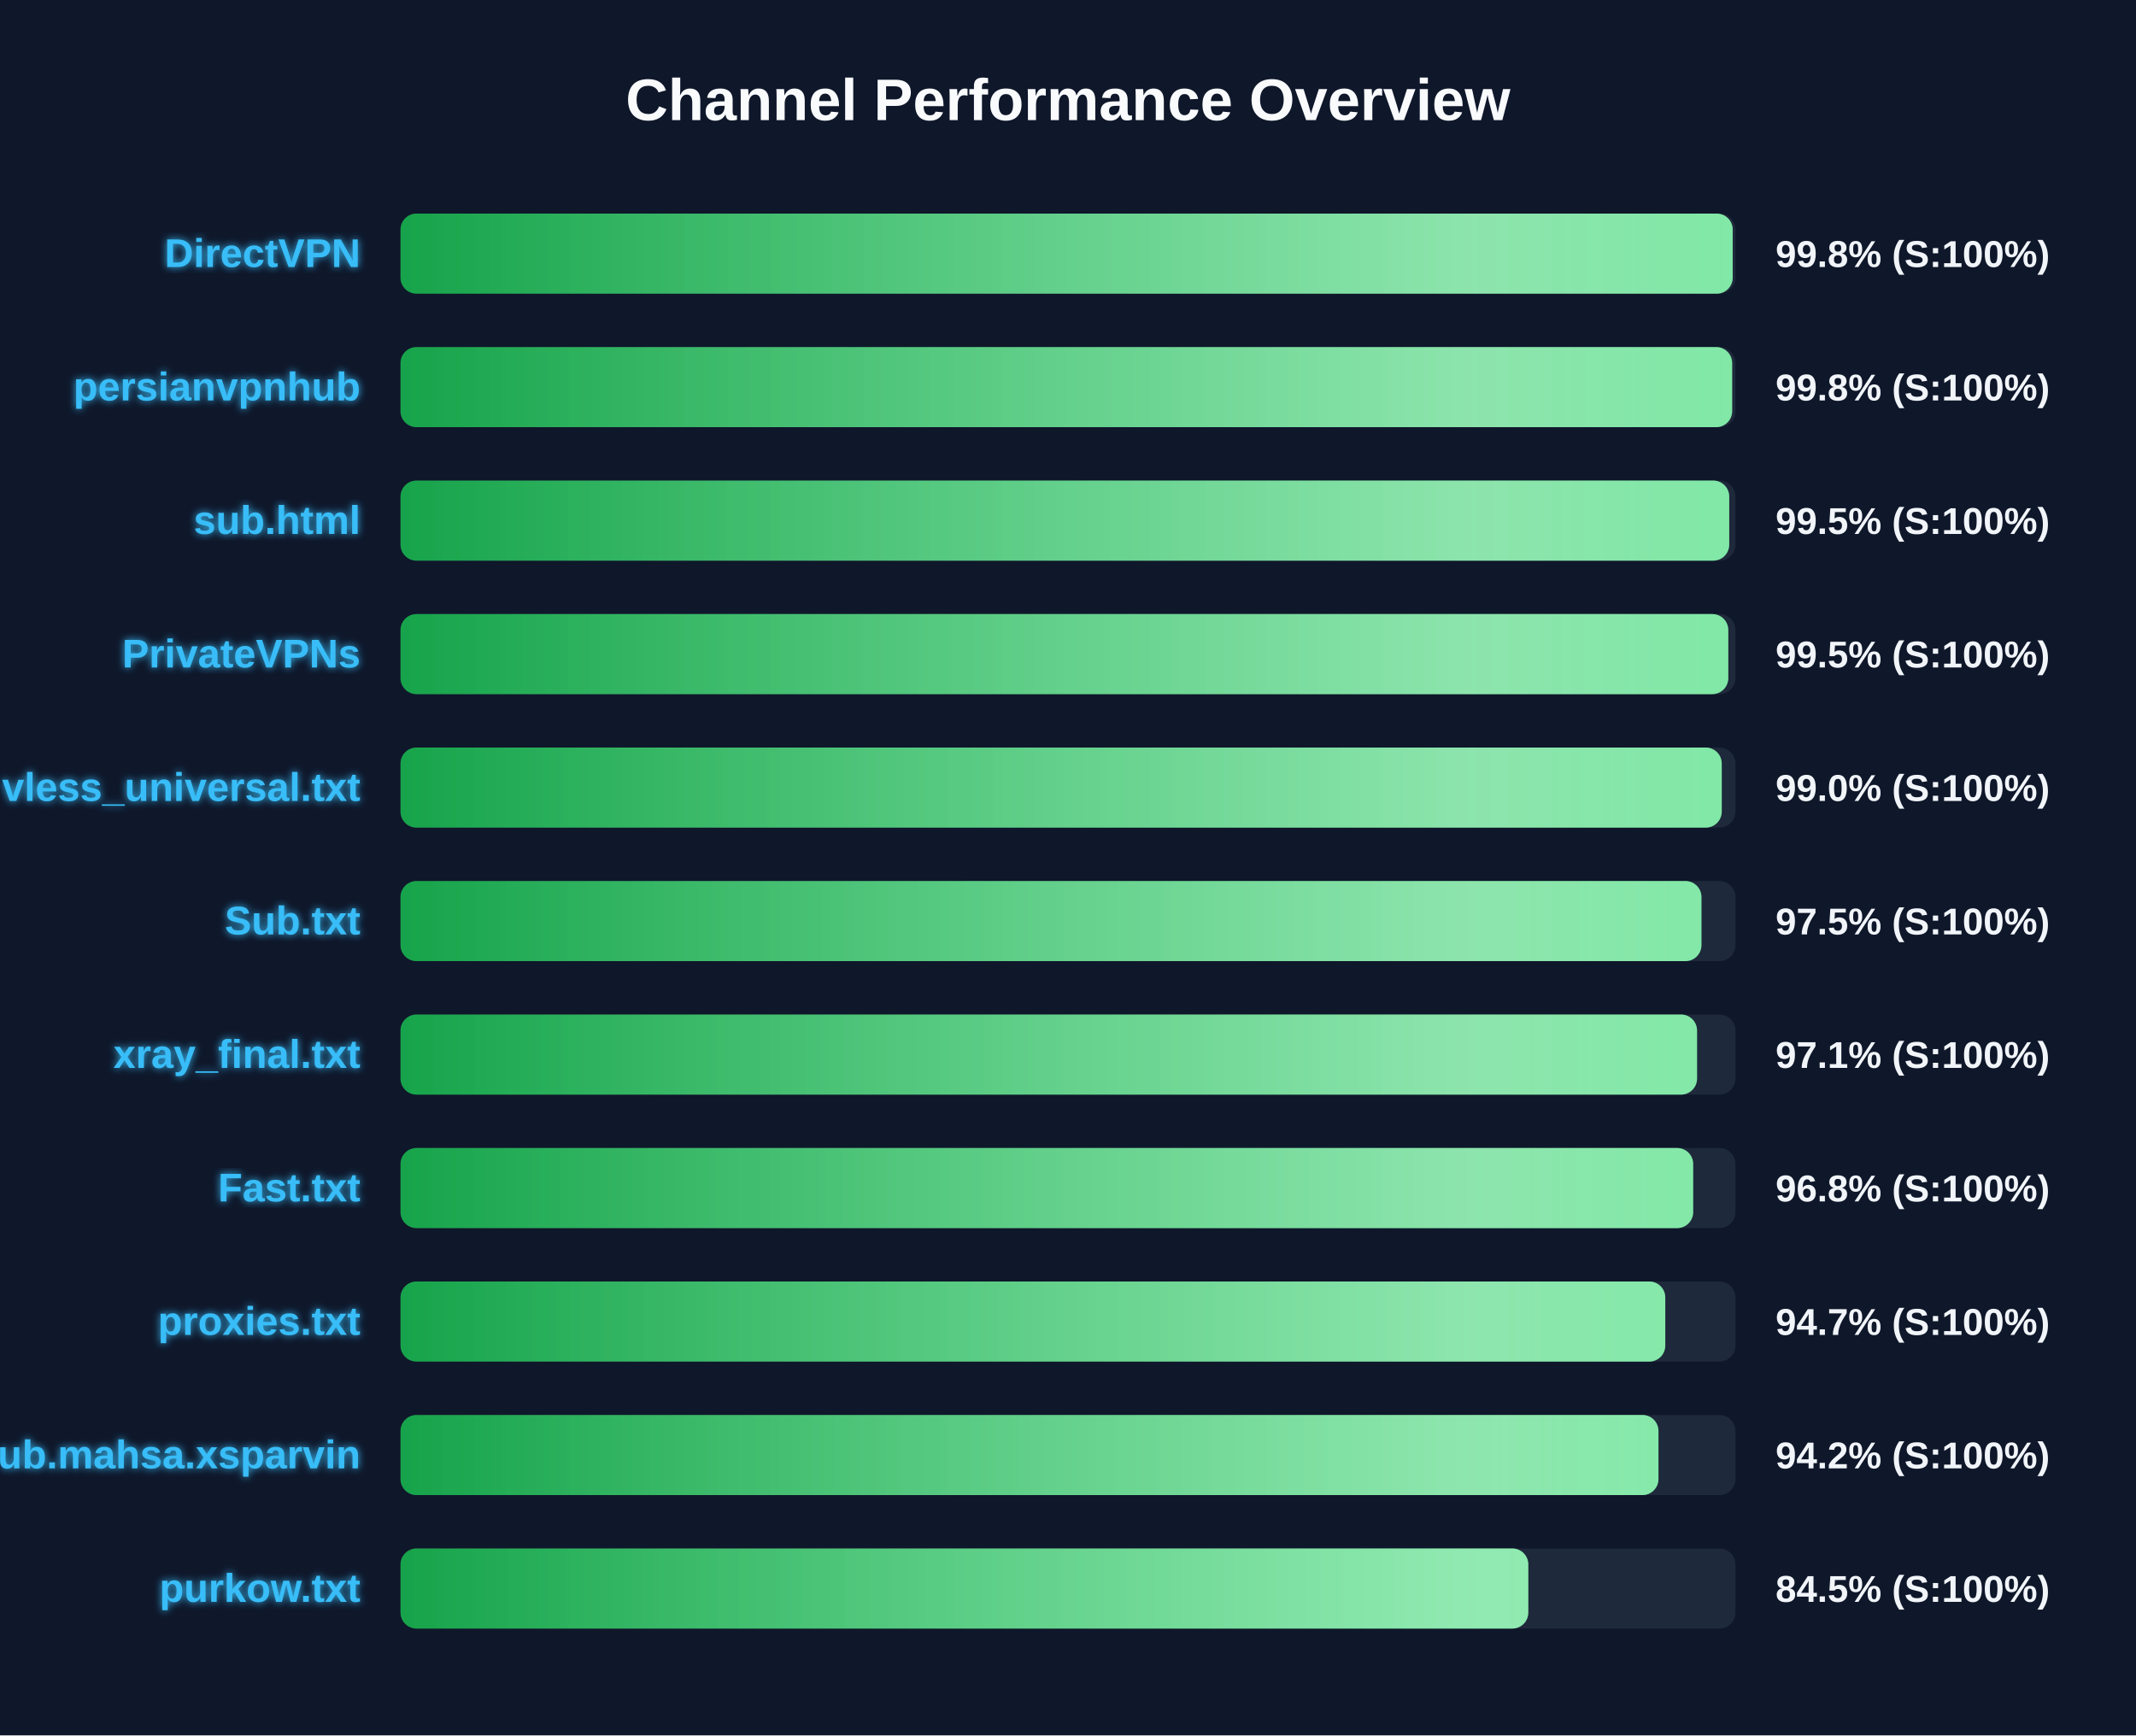
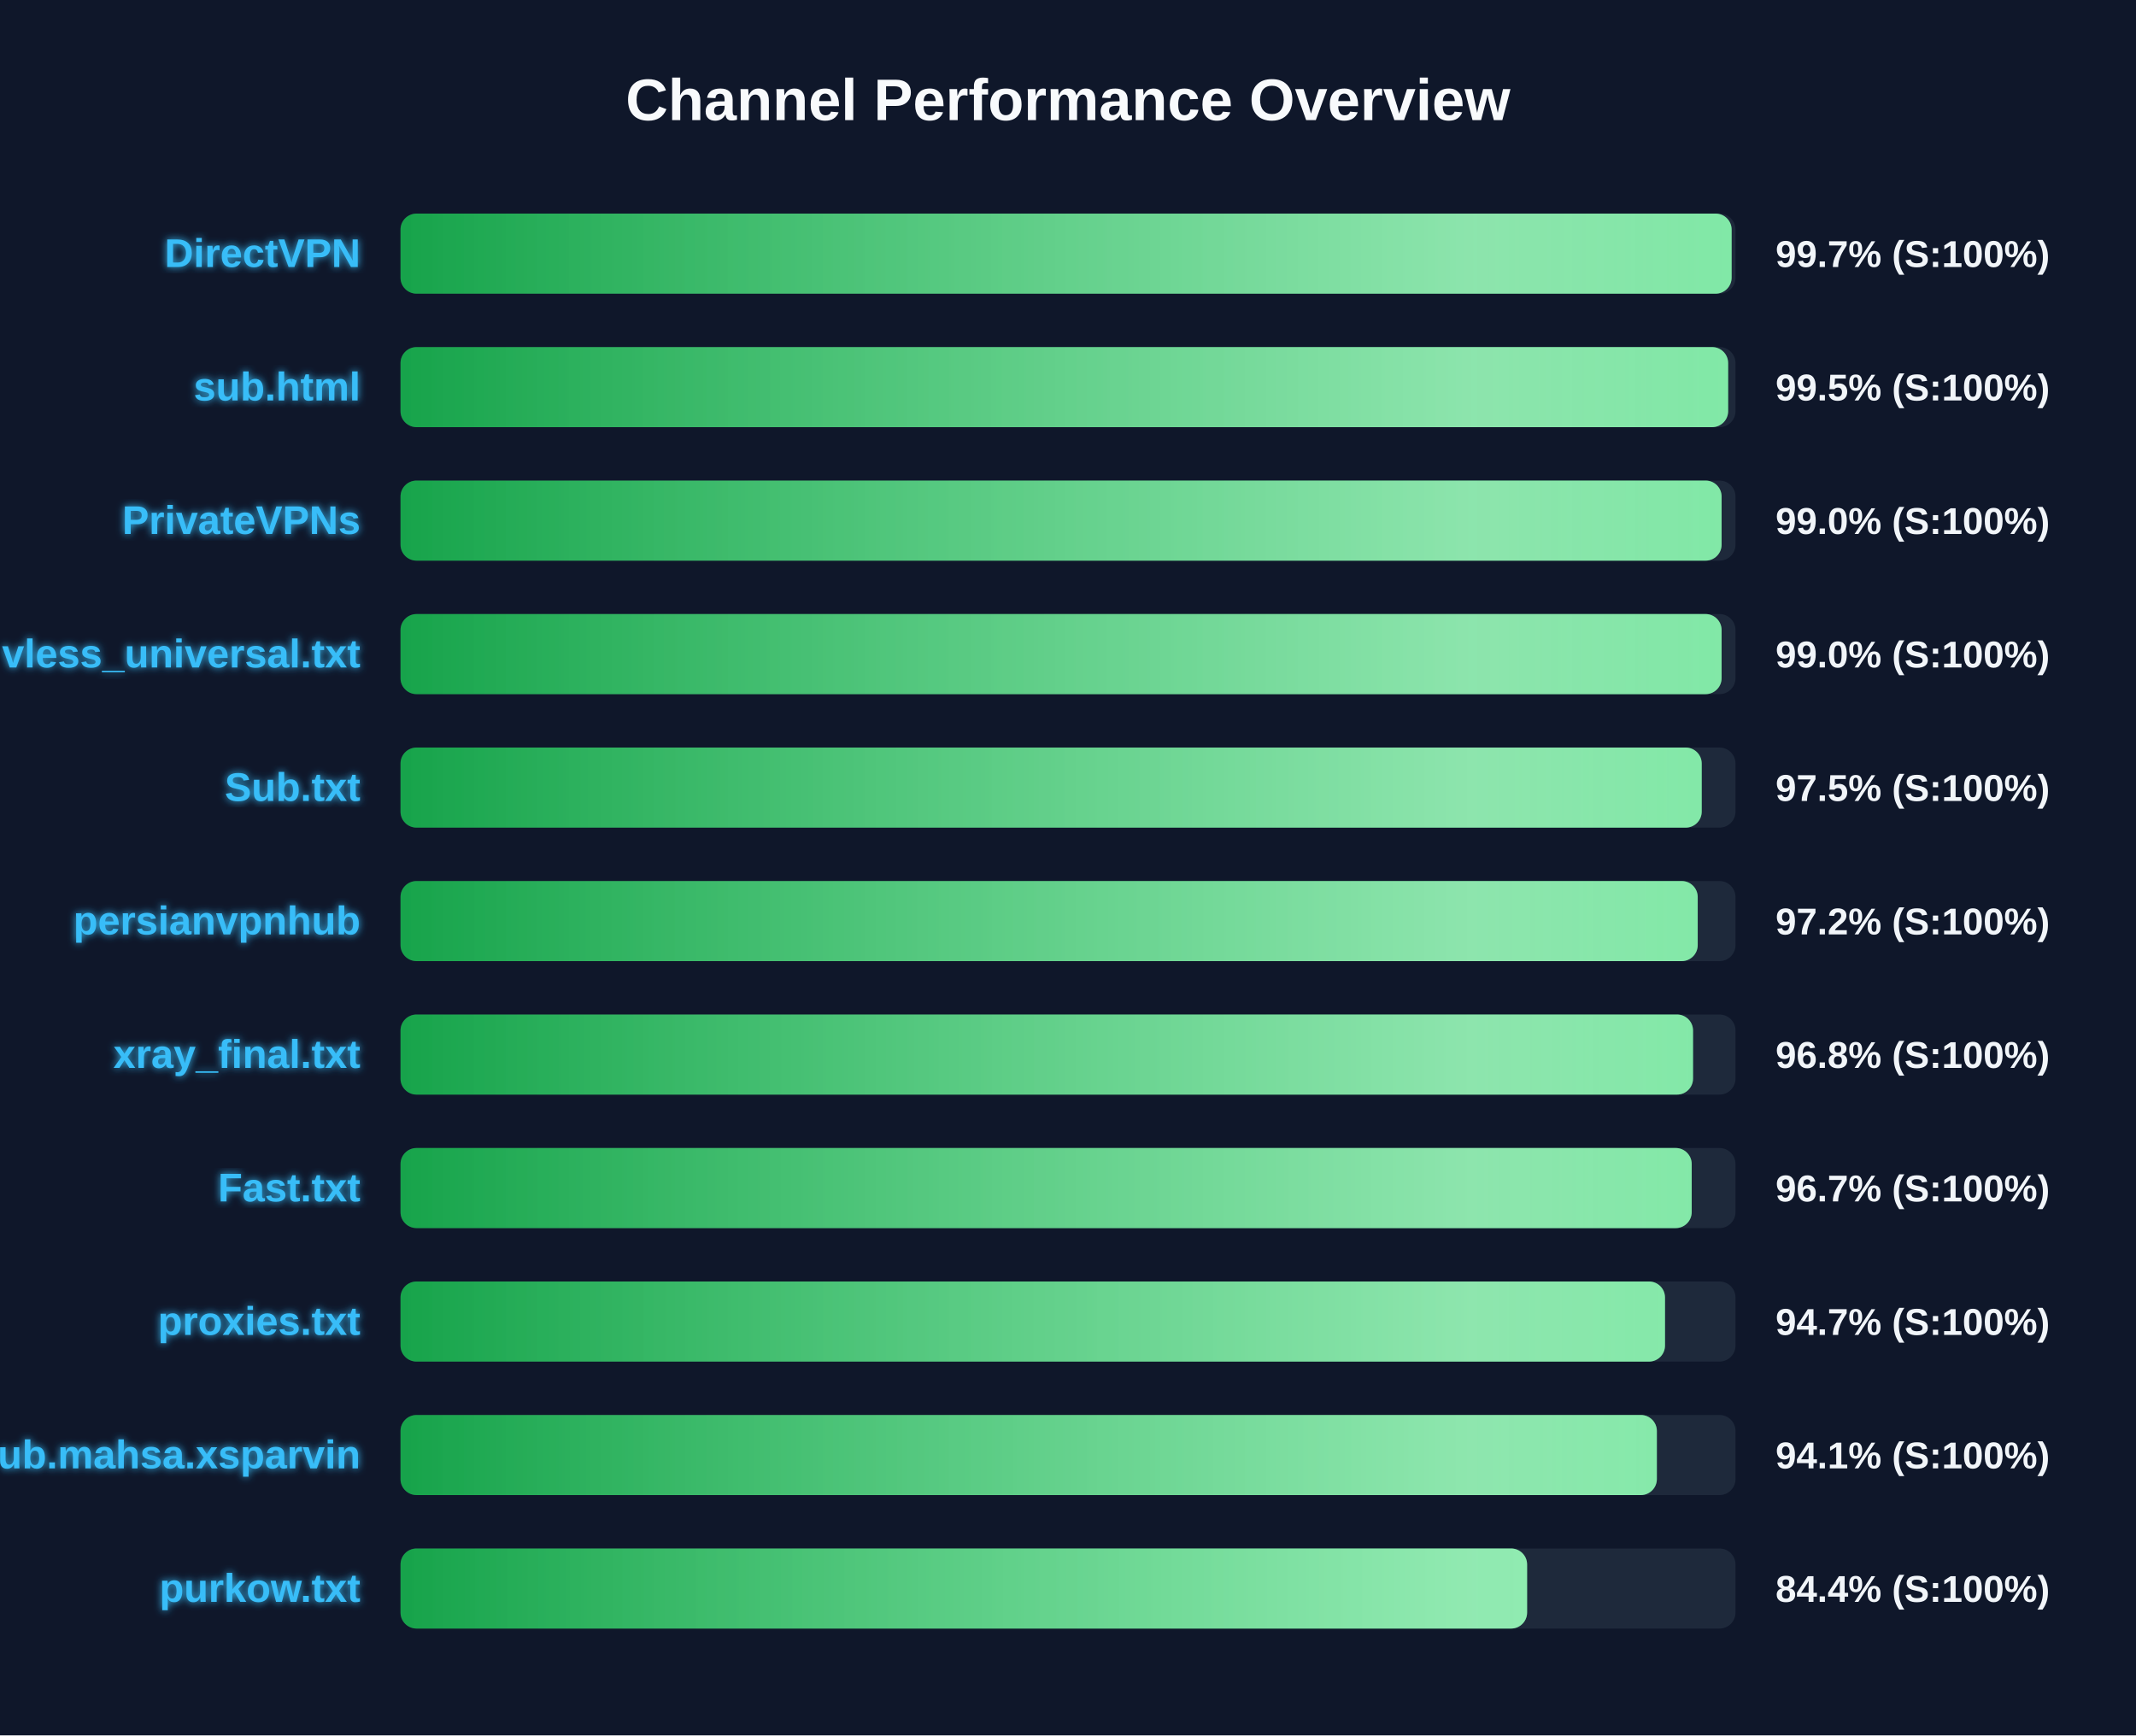
<svg xmlns="http://www.w3.org/2000/svg" width="800" height="650" version="1.1">
  <defs>
    <linearGradient id="grad-green" x1="0%" y1="0%" x2="100%" y2="0%">
      <stop offset="0%" stop-color="#16a34a" />
      <stop offset="100%" stop-color="#4ade80" />
    </linearGradient>
    <linearGradient id="grad-yellow" x1="0%" y1="0%" x2="100%" y2="0%">
      <stop offset="0%" stop-color="#ca8a04" />
      <stop offset="100%" stop-color="#fde047" />
    </linearGradient>
    <linearGradient id="grad-red" x1="0%" y1="0%" x2="100%" y2="0%">
      <stop offset="0%" stop-color="#dc2626" />
      <stop offset="100%" stop-color="#f87171" />
    </linearGradient>
    <linearGradient id="shimmer" x1="0%" y1="0%" x2="100%" y2="0%">
      <stop offset="0%" stop-color="rgba(255,255,255,0)" />
      <stop offset="50%" stop-color="rgba(255,255,255,0.4)" />
      <stop offset="100%" stop-color="rgba(255,255,255,0)" />
    </linearGradient>
    <filter id="glow" x="-20%" y="-20%" width="140%" height="140%">
      <feGaussianBlur stdDeviation="1.5" result="blur" />
      <feComposite in="SourceGraphic" in2="blur" operator="over" />
    </filter>
  </defs>
  <style>
        .bg-rect { fill: #0f172a; }
        .title { font: bold 22px 'Segoe UI', Arial, sans-serif; fill: #f8fafc; }
        .row { font: bold 15px 'Segoe UI', Arial, sans-serif; fill: #38bdf8; filter: url(#glow); }
        .score { font: bold 14px 'Segoe UI', Arial, sans-serif; fill: #f1f5f9; }
        @keyframes shimmer-anim {
            0% { transform: translateX(-100%); }
            100% { transform: translateX(200%); }
        }
        .shimmer-rect {
            animation: shimmer-anim 2.5s infinite linear;
        }
    </style>
  <rect width="100%" height="100%" class="bg-rect" />
  <text x="400" y="45" text-anchor="middle" class="title">Channel Performance Overview</text>
  <rect x="150" y="80" width="500" height="30" fill="#1e293b" rx="6" />
  <clipPath id="clip-0">
-     <rect x="150" y="80" width="498.95" height="30" rx="6" />
+     <rect x="150" y="80" width="498.55" height="30" rx="6" />
  </clipPath>
-   <rect x="150" y="80" width="498.95" height="30" fill="url(#grad-green)" rx="6" />
+   <rect x="150" y="80" width="498.55" height="30" fill="url(#grad-green)" rx="6" />
  <g clip-path="url(#clip-0)">
    <rect x="150" y="80" width="100%" height="30" fill="url(#shimmer)" class="shimmer-rect" />
  </g>
  <text x="135" y="100" text-anchor="end" class="row">DirectVPN</text>
-   <text x="665" y="100" text-anchor="start" class="score">99.8% (S:100%)</text>
+   <text x="665" y="100" text-anchor="start" class="score">99.7% (S:100%)</text>
  <rect x="150" y="130" width="500" height="30" fill="#1e293b" rx="6" />
  <clipPath id="clip-1">
-     <rect x="150" y="130" width="498.75" height="30" rx="6" />
+     <rect x="150" y="130" width="497.25" height="30" rx="6" />
  </clipPath>
-   <rect x="150" y="130" width="498.75" height="30" fill="url(#grad-green)" rx="6" />
+   <rect x="150" y="130" width="497.25" height="30" fill="url(#grad-green)" rx="6" />
  <g clip-path="url(#clip-1)">
    <rect x="150" y="130" width="100%" height="30" fill="url(#shimmer)" class="shimmer-rect" />
  </g>
-   <text x="135" y="150" text-anchor="end" class="row">persianvpnhub</text>
-   <text x="665" y="150" text-anchor="start" class="score">99.8% (S:100%)</text>
+   <text x="135" y="150" text-anchor="end" class="row">sub.html</text>
+   <text x="665" y="150" text-anchor="start" class="score">99.5% (S:100%)</text>
  <rect x="150" y="180" width="500" height="30" fill="#1e293b" rx="6" />
  <clipPath id="clip-2">
-     <rect x="150" y="180" width="497.65" height="30" rx="6" />
+     <rect x="150" y="180" width="494.8" height="30" rx="6" />
  </clipPath>
-   <rect x="150" y="180" width="497.65" height="30" fill="url(#grad-green)" rx="6" />
+   <rect x="150" y="180" width="494.8" height="30" fill="url(#grad-green)" rx="6" />
  <g clip-path="url(#clip-2)">
    <rect x="150" y="180" width="100%" height="30" fill="url(#shimmer)" class="shimmer-rect" />
  </g>
-   <text x="135" y="200" text-anchor="end" class="row">sub.html</text>
-   <text x="665" y="200" text-anchor="start" class="score">99.5% (S:100%)</text>
+   <text x="135" y="200" text-anchor="end" class="row">PrivateVPNs</text>
+   <text x="665" y="200" text-anchor="start" class="score">99.0% (S:100%)</text>
  <rect x="150" y="230" width="500" height="30" fill="#1e293b" rx="6" />
  <clipPath id="clip-3">
-     <rect x="150" y="230" width="497.3" height="30" rx="6" />
+     <rect x="150" y="230" width="494.8" height="30" rx="6" />
  </clipPath>
-   <rect x="150" y="230" width="497.3" height="30" fill="url(#grad-green)" rx="6" />
+   <rect x="150" y="230" width="494.8" height="30" fill="url(#grad-green)" rx="6" />
  <g clip-path="url(#clip-3)">
    <rect x="150" y="230" width="100%" height="30" fill="url(#shimmer)" class="shimmer-rect" />
  </g>
-   <text x="135" y="250" text-anchor="end" class="row">PrivateVPNs</text>
-   <text x="665" y="250" text-anchor="start" class="score">99.5% (S:100%)</text>
+   <text x="135" y="250" text-anchor="end" class="row">vless_universal.txt</text>
+   <text x="665" y="250" text-anchor="start" class="score">99.0% (S:100%)</text>
  <rect x="150" y="280" width="500" height="30" fill="#1e293b" rx="6" />
  <clipPath id="clip-4">
-     <rect x="150" y="280" width="494.85" height="30" rx="6" />
+     <rect x="150" y="280" width="487.35" height="30" rx="6" />
  </clipPath>
-   <rect x="150" y="280" width="494.85" height="30" fill="url(#grad-green)" rx="6" />
+   <rect x="150" y="280" width="487.35" height="30" fill="url(#grad-green)" rx="6" />
  <g clip-path="url(#clip-4)">
    <rect x="150" y="280" width="100%" height="30" fill="url(#shimmer)" class="shimmer-rect" />
  </g>
-   <text x="135" y="300" text-anchor="end" class="row">vless_universal.txt</text>
-   <text x="665" y="300" text-anchor="start" class="score">99.0% (S:100%)</text>
+   <text x="135" y="300" text-anchor="end" class="row">Sub.txt</text>
+   <text x="665" y="300" text-anchor="start" class="score">97.5% (S:100%)</text>
  <rect x="150" y="330" width="500" height="30" fill="#1e293b" rx="6" />
  <clipPath id="clip-5">
-     <rect x="150" y="330" width="487.25" height="30" rx="6" />
+     <rect x="150" y="330" width="485.85" height="30" rx="6" />
  </clipPath>
-   <rect x="150" y="330" width="487.25" height="30" fill="url(#grad-green)" rx="6" />
+   <rect x="150" y="330" width="485.85" height="30" fill="url(#grad-green)" rx="6" />
  <g clip-path="url(#clip-5)">
    <rect x="150" y="330" width="100%" height="30" fill="url(#shimmer)" class="shimmer-rect" />
  </g>
-   <text x="135" y="350" text-anchor="end" class="row">Sub.txt</text>
-   <text x="665" y="350" text-anchor="start" class="score">97.5% (S:100%)</text>
+   <text x="135" y="350" text-anchor="end" class="row">persianvpnhub</text>
+   <text x="665" y="350" text-anchor="start" class="score">97.2% (S:100%)</text>
  <rect x="150" y="380" width="500" height="30" fill="#1e293b" rx="6" />
  <clipPath id="clip-6">
-     <rect x="150" y="380" width="485.6" height="30" rx="6" />
+     <rect x="150" y="380" width="484.1" height="30" rx="6" />
  </clipPath>
-   <rect x="150" y="380" width="485.6" height="30" fill="url(#grad-green)" rx="6" />
+   <rect x="150" y="380" width="484.1" height="30" fill="url(#grad-green)" rx="6" />
  <g clip-path="url(#clip-6)">
    <rect x="150" y="380" width="100%" height="30" fill="url(#shimmer)" class="shimmer-rect" />
  </g>
  <text x="135" y="400" text-anchor="end" class="row">xray_final.txt</text>
-   <text x="665" y="400" text-anchor="start" class="score">97.1% (S:100%)</text>
+   <text x="665" y="400" text-anchor="start" class="score">96.8% (S:100%)</text>
  <rect x="150" y="430" width="500" height="30" fill="#1e293b" rx="6" />
  <clipPath id="clip-7">
-     <rect x="150" y="430" width="484.15" height="30" rx="6" />
+     <rect x="150" y="430" width="483.6" height="30" rx="6" />
  </clipPath>
-   <rect x="150" y="430" width="484.15" height="30" fill="url(#grad-green)" rx="6" />
+   <rect x="150" y="430" width="483.6" height="30" fill="url(#grad-green)" rx="6" />
  <g clip-path="url(#clip-7)">
    <rect x="150" y="430" width="100%" height="30" fill="url(#shimmer)" class="shimmer-rect" />
  </g>
  <text x="135" y="450" text-anchor="end" class="row">Fast.txt</text>
-   <text x="665" y="450" text-anchor="start" class="score">96.8% (S:100%)</text>
+   <text x="665" y="450" text-anchor="start" class="score">96.7% (S:100%)</text>
  <rect x="150" y="480" width="500" height="30" fill="#1e293b" rx="6" />
  <clipPath id="clip-8">
-     <rect x="150" y="480" width="473.7" height="30" rx="6" />
+     <rect x="150" y="480" width="473.6" height="30" rx="6" />
  </clipPath>
-   <rect x="150" y="480" width="473.7" height="30" fill="url(#grad-green)" rx="6" />
+   <rect x="150" y="480" width="473.6" height="30" fill="url(#grad-green)" rx="6" />
  <g clip-path="url(#clip-8)">
    <rect x="150" y="480" width="100%" height="30" fill="url(#shimmer)" class="shimmer-rect" />
  </g>
  <text x="135" y="500" text-anchor="end" class="row">proxies.txt</text>
  <text x="665" y="500" text-anchor="start" class="score">94.7% (S:100%)</text>
  <rect x="150" y="530" width="500" height="30" fill="#1e293b" rx="6" />
  <clipPath id="clip-9">
-     <rect x="150" y="530" width="471.15" height="30" rx="6" />
+     <rect x="150" y="530" width="470.55" height="30" rx="6" />
  </clipPath>
-   <rect x="150" y="530" width="471.15" height="30" fill="url(#grad-green)" rx="6" />
+   <rect x="150" y="530" width="470.55" height="30" fill="url(#grad-green)" rx="6" />
  <g clip-path="url(#clip-9)">
    <rect x="150" y="530" width="100%" height="30" fill="url(#shimmer)" class="shimmer-rect" />
  </g>
  <text x="135" y="550" text-anchor="end" class="row">Sub.mahsa.xsparvin</text>
-   <text x="665" y="550" text-anchor="start" class="score">94.2% (S:100%)</text>
+   <text x="665" y="550" text-anchor="start" class="score">94.1% (S:100%)</text>
  <rect x="150" y="580" width="500" height="30" fill="#1e293b" rx="6" />
  <clipPath id="clip-10">
-     <rect x="150" y="580" width="422.4" height="30" rx="6" />
+     <rect x="150" y="580" width="421.95" height="30" rx="6" />
  </clipPath>
-   <rect x="150" y="580" width="422.4" height="30" fill="url(#grad-green)" rx="6" />
+   <rect x="150" y="580" width="421.95" height="30" fill="url(#grad-green)" rx="6" />
  <g clip-path="url(#clip-10)">
    <rect x="150" y="580" width="100%" height="30" fill="url(#shimmer)" class="shimmer-rect" />
  </g>
  <text x="135" y="600" text-anchor="end" class="row">purkow.txt</text>
-   <text x="665" y="600" text-anchor="start" class="score">84.5% (S:100%)</text>
+   <text x="665" y="600" text-anchor="start" class="score">84.4% (S:100%)</text>
</svg>
